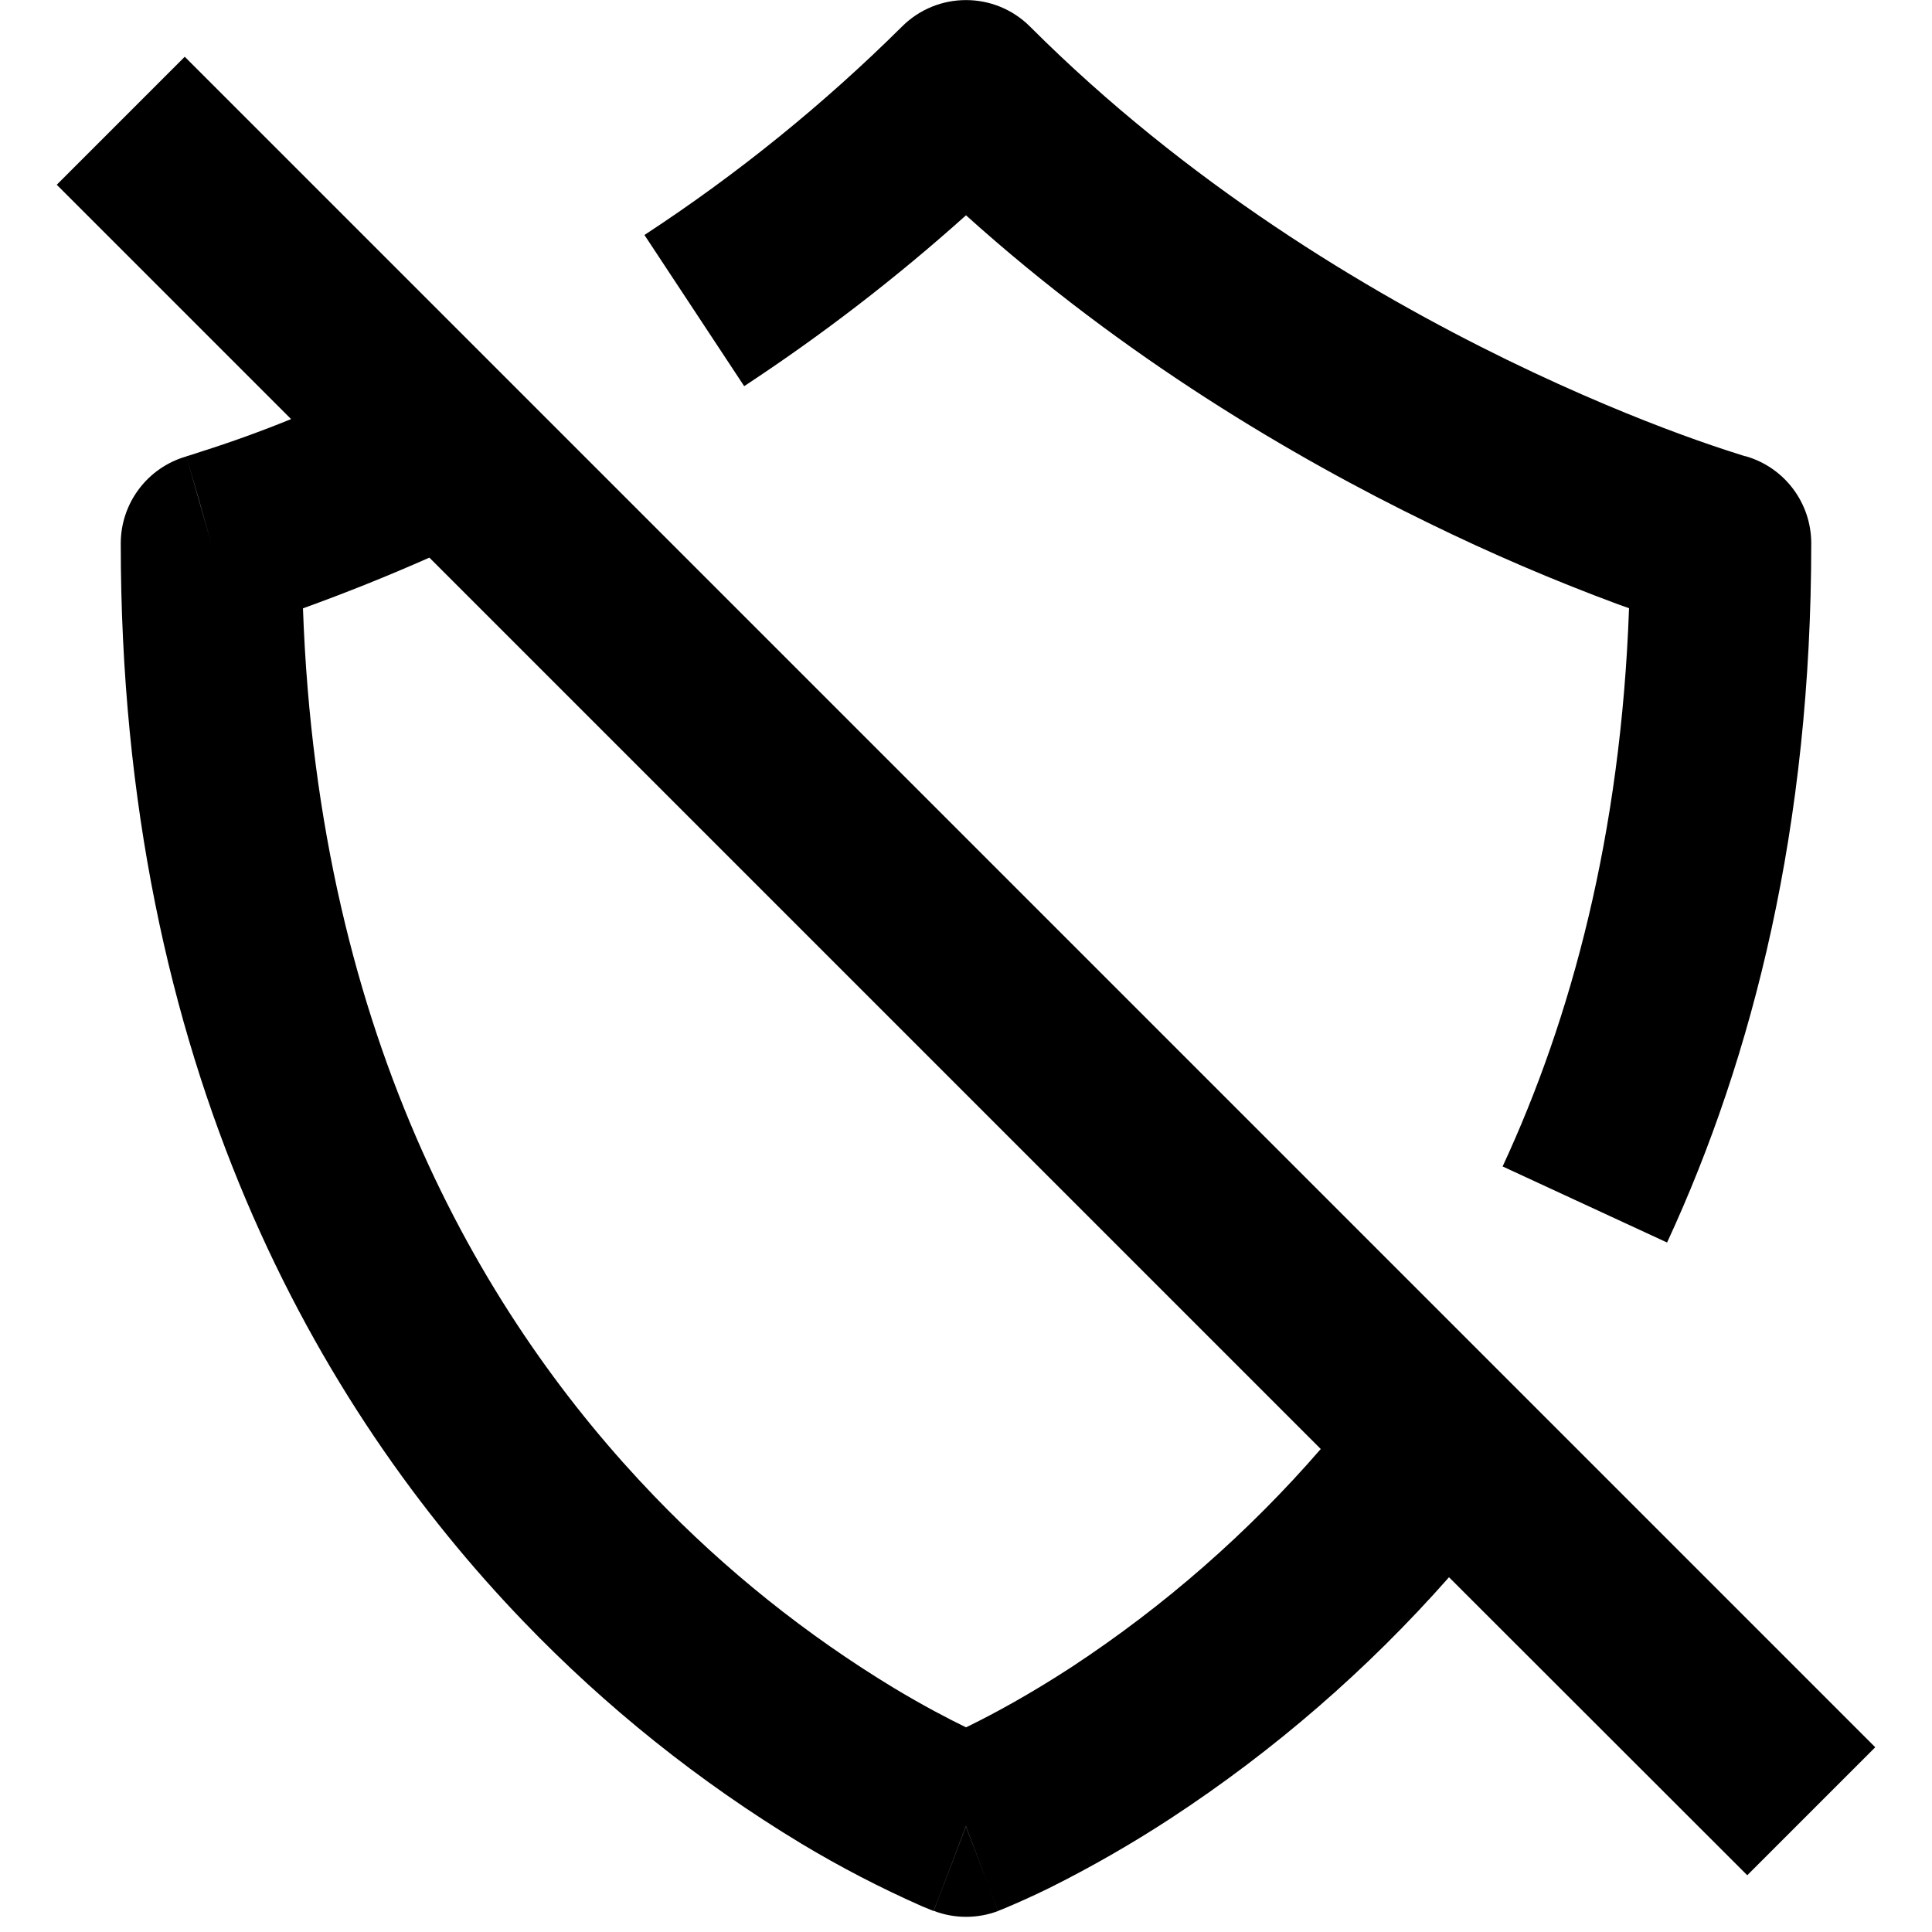
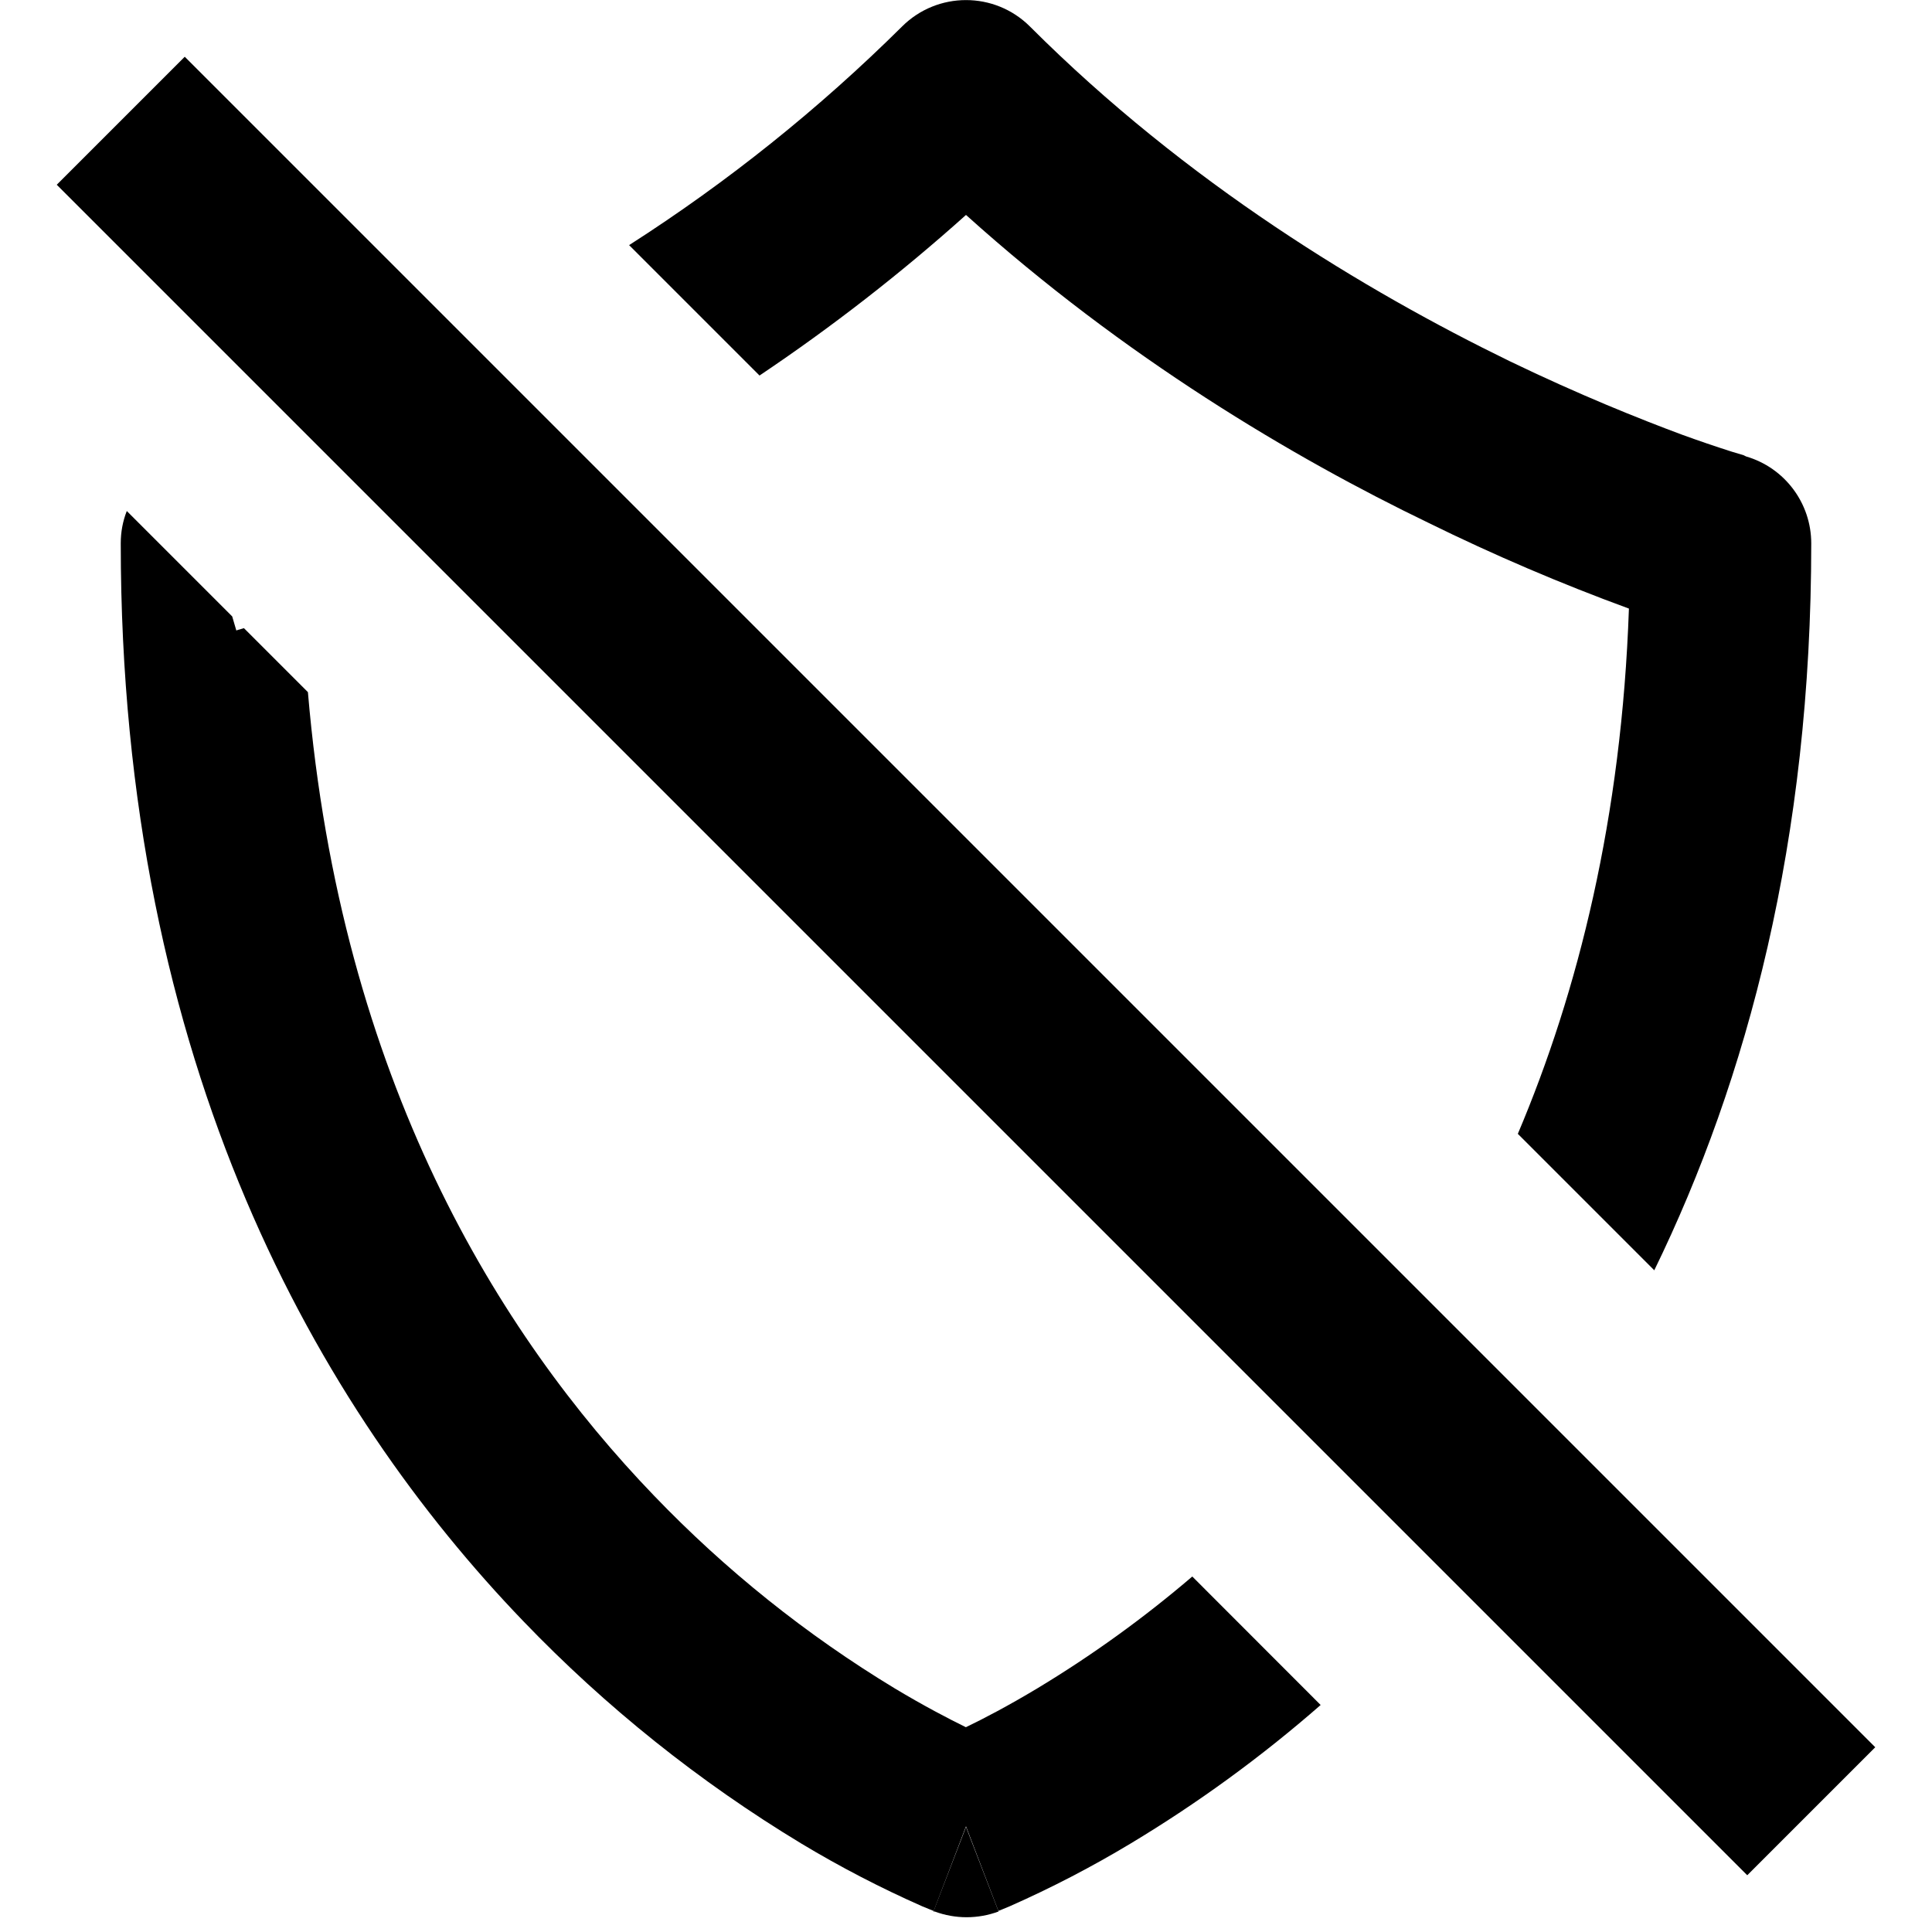
<svg width="16" height="16" fill="none" viewBox="0 0 16 16">
-   <path fill="currentcolor" fill-rule="evenodd" d="M7.47.22a.75.75 0 0 1 1.06 0c1.298 1.298 2.784 2.191 3.955 2.762.583.284 1.083.486 1.434.615a11 11 0 0 0 .51.174l.023.007h.004A.75.75 0 0 1 15 4.5c0 2.338-.48 4.248-1.194 5.79l-1.362-.63c.568-1.225.98-2.746 1.047-4.623l-.09-.032a17 17 0 0 1-1.573-.675C10.714 3.788 9.31 2.963 8 1.783a15.5 15.5 0 0 1-1.837 1.415l-.826-1.252A13.6 13.6 0 0 0 7.47.22M2.41 3.47.47 1.53 1.53.47l14 14-1.06 1.06L12 13.062a11.4 11.4 0 0 1-2.305 1.997 10 10 0 0 1-1.004.576 7 7 0 0 1-.386.175l-.026.01-.008.004-.003.001h-.002l-.267-.7c-.266.701-.267.7-.267.7h-.004l-.006-.003-.02-.008-.066-.027a9 9 0 0 1-1-.519 11.3 11.3 0 0 1-2.303-1.842C2.651 11.676 1 8.838 1 4.5a.75.75 0 0 1 .543-.72l.207.72a54 54 0 0 0-.207-.72l.004-.002.021-.006.092-.03a10 10 0 0 0 .75-.271m1.146 1.147a16 16 0 0 1-1.047.42c.128 3.604 1.532 5.92 2.907 7.35a9.8 9.8 0 0 0 1.993 1.595c.24.144.443.25.591.322l.029-.014c.204-.1.5-.26.848-.487A10 10 0 0 0 10.938 12zM8 15.125l-.267.7a.75.75 0 0 0 .533.001z" clip-rule="evenodd" />
+   <path fill="currentcolor" d="m9.874 13.056 1.063 1.064a11 11 0 0 1-1.575 1.148 9 9 0 0 1-1 .519l-.065.027-.02.008-.006.002-.003.001-.268-.7-.267.7h-.004l-.006-.003-.02-.008-.066-.027a9 9 0 0 1-1-.519 11.3 11.3 0 0 1-2.303-1.842C2.651 11.676 1 8.838 1 4.5q0-.141.05-.268l.873.873.034.116h.001l.003-.001.011-.004.036-.01.012-.004.53.53c.272 3.21 1.581 5.319 2.866 6.654a9.8 9.8 0 0 0 1.993 1.596c.24.144.443.25.59.322.15-.072.352-.178.592-.322a9.6 9.6 0 0 0 1.283-.926" />
+   <path fill="currentcolor" d="m7.73 15.83.27-.7.27.7a.76.76 0 0 1-.53 0M7.47.22a13.7 13.7 0 0 1-2.26 1.81l1.08 1.08A15.5 15.5 0 0 0 8 1.78c1.31 1.18 2.71 2.01 3.83 2.55a17 17 0 0 0 1.66.71c-.06 1.73-.42 3.17-.92 4.35l1.13 1.13C14.47 8.94 15 6.96 15 4.5a.75.75 0 0 0-.54-.72l-.02-.01-.1-.03a11 11 0 0 1-.41-.14c-.35-.13-.85-.33-1.43-.61-1.19-.58-2.67-1.47-3.97-2.77a.75.75 0 0 0-1.06 0m-7 1.31 14 14 1.06-1.06-14-14z" />
</svg>
